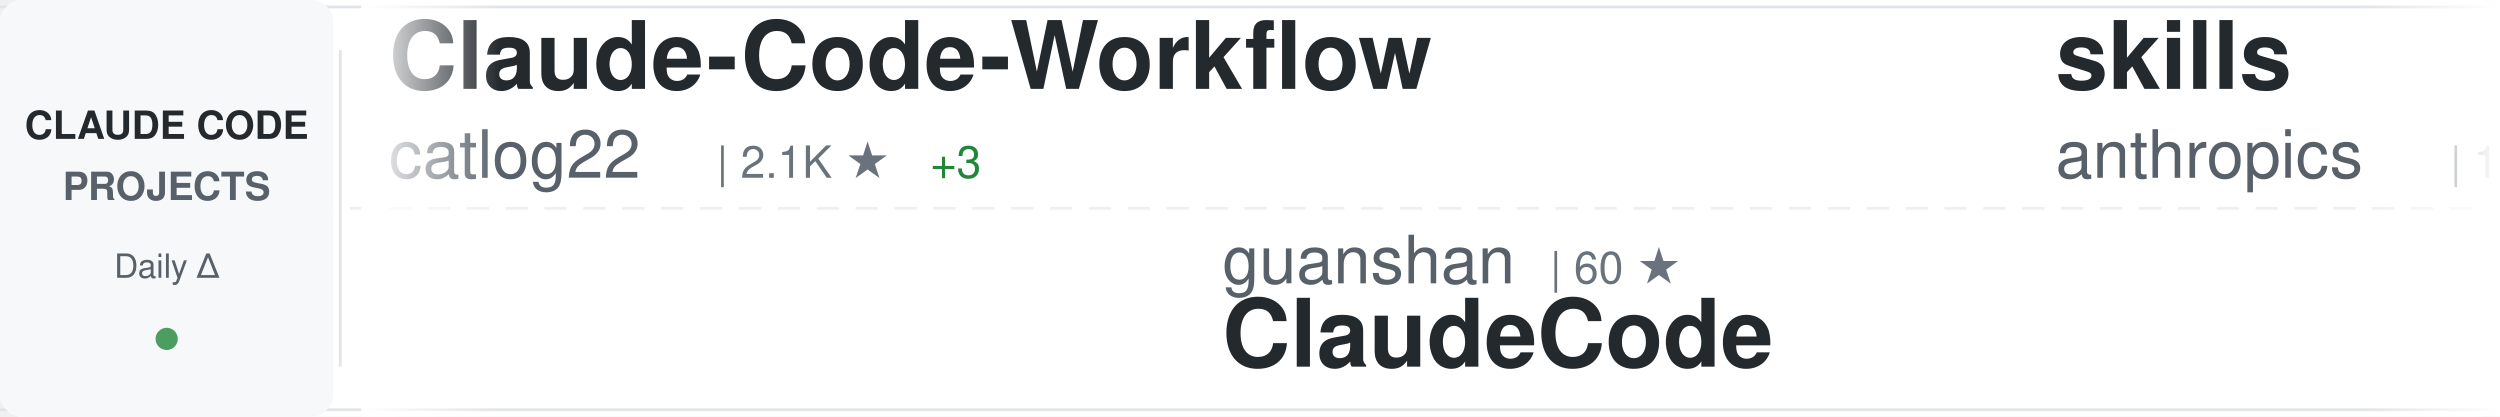
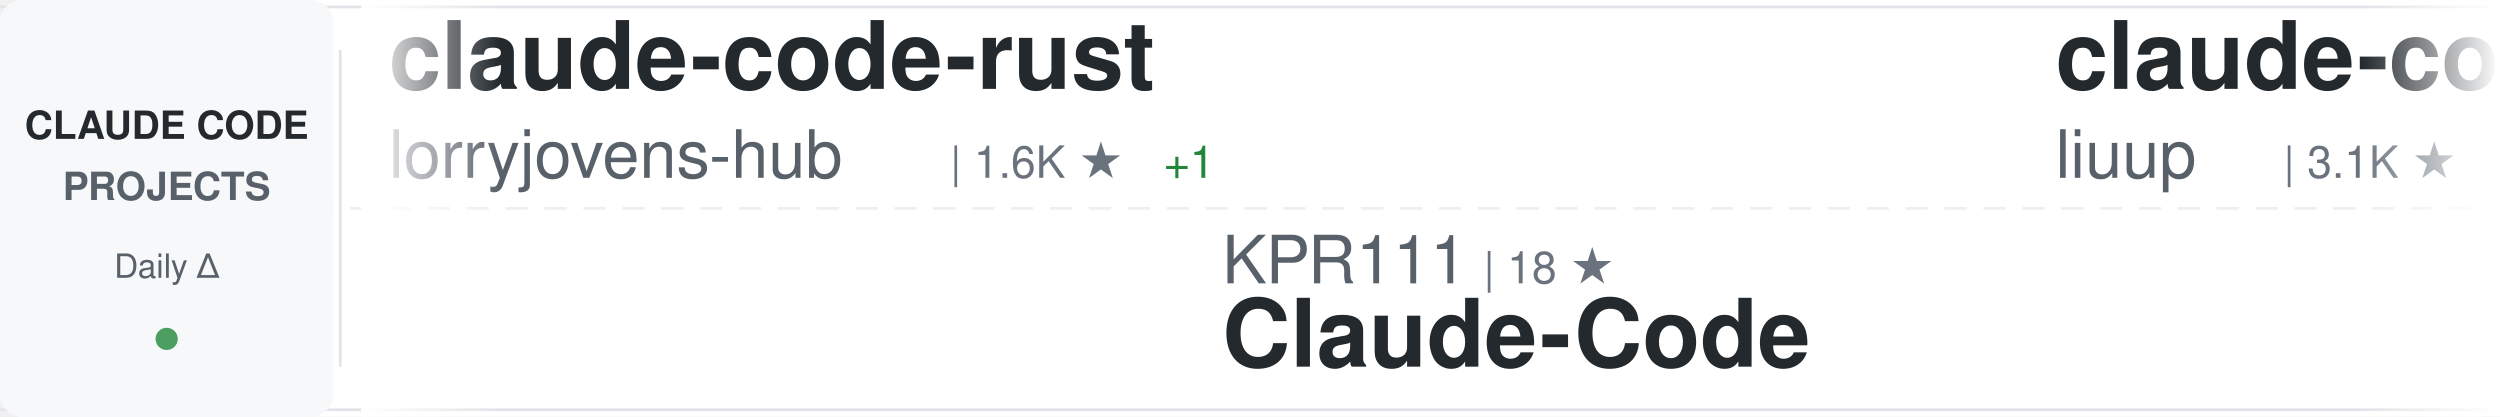
<svg xmlns="http://www.w3.org/2000/svg" width="900" height="150">
  <defs>
    <linearGradient id="awesomeLeftFade" x1="0%" y1="0%" x2="100%" y2="0%">
      <stop offset="0%" style="stop-color:#ffffff;stop-opacity:1" />
      <stop offset="100%" style="stop-color:#ffffff;stop-opacity:0" />
    </linearGradient>
    <linearGradient id="awesomeRightFade" x1="0%" y1="0%" x2="100%" y2="0%">
      <stop offset="0%" style="stop-color:#ffffff;stop-opacity:0" />
      <stop offset="100%" style="stop-color:#ffffff;stop-opacity:1" />
    </linearGradient>
  </defs>
  <rect width="900" height="150" fill="#ffffff" rx="8" />
  <rect x="0" y="2" width="900" height="1" fill="#e1e4e8" />
  <rect x="0" y="147" width="900" height="1" fill="#e1e4e8" />
  <line x1="0" y1="75" x2="900" y2="75" stroke="#e1e4e8" stroke-width="1" stroke-dasharray="8 6" opacity="0.6" />
  <rect x="0" y="0" width="120" height="150" fill="#f6f8fa" rx="8" />
  <text x="60" y="50" font-family="-apple-system, BlinkMacSystemFont, 'Segoe UI', Helvetica, Arial, sans-serif" font-size="14" font-weight="600" fill="#24292e" text-anchor="middle">CLAUDE CODE</text>
  <text x="60" y="72" font-family="-apple-system, BlinkMacSystemFont, 'Segoe UI', Helvetica, Arial, sans-serif" font-size="14" font-weight="600" fill="#586069" text-anchor="middle">PROJECTS</text>
  <text x="60" y="100" font-family="-apple-system, BlinkMacSystemFont, 'Segoe UI', Helvetica, Arial, sans-serif" font-size="12" font-weight="500" fill="#586069" text-anchor="middle">Daily Δ</text>
  <circle cx="60" cy="122" r="4" fill="#22863a" opacity="0.8" />
  <rect x="122" y="18" width="1" height="114" fill="#e1e4e8" />
  <clipPath id="awesomeTickerClip">
    <rect x="130" y="0" width="770" height="150" />
  </clipPath>
  <g clip-path="url(#awesomeTickerClip)">
    <g id="awesomeTickerItems">
      <animateTransform attributeName="transform" attributeType="XML" type="translate" from="0 0" to="-3000 0" dur="54s" repeatCount="indefinite" />
      <g transform="translate(0, 0)">
-         <text x="140" y="32" font-family="-apple-system, BlinkMacSystemFont, 'Segoe UI', Helvetica, Arial, sans-serif" font-size="34" font-weight="600" fill="#24292e">Claude-Code-Workflow</text>
-         <text x="140" y="64" font-family="-apple-system, BlinkMacSystemFont, 'Segoe UI', Helvetica, Arial, sans-serif" font-size="24" font-weight="400" fill="#586069">catlog22</text>
-         <text x="258" y="64" font-family="-apple-system, BlinkMacSystemFont, 'Segoe UI', Helvetica, Arial, sans-serif" font-size="16" font-weight="500" fill="#6a737d">| 2.1K ★</text>
-         <text x="335" y="64" font-family="-apple-system, BlinkMacSystemFont, 'Segoe UI', Helvetica, Arial, sans-serif" font-size="16" font-weight="500" fill="#22863a"> +3</text>
+         <text x="140" y="32" font-family="-apple-system, BlinkMacSystemFont, 'Segoe UI', Helvetica, Arial, sans-serif" font-size="34" font-weight="600" fill="#24292e">claude-code-rust</text>
+         <text x="140" y="64" font-family="-apple-system, BlinkMacSystemFont, 'Segoe UI', Helvetica, Arial, sans-serif" font-size="24" font-weight="400" fill="#586069">lorryjovens-hub</text>
+         <text x="342" y="64" font-family="-apple-system, BlinkMacSystemFont, 'Segoe UI', Helvetica, Arial, sans-serif" font-size="16" font-weight="500" fill="#6a737d">| 1.6K ★</text>
+         <text x="419" y="64" font-family="-apple-system, BlinkMacSystemFont, 'Segoe UI', Helvetica, Arial, sans-serif" font-size="16" font-weight="500" fill="#22863a"> +1</text>
      </g>
      <g transform="translate(300, 0)">
-         <text x="140" y="102" font-family="-apple-system, BlinkMacSystemFont, 'Segoe UI', Helvetica, Arial, sans-serif" font-size="24" font-weight="400" fill="#586069">guanshan</text>
-         <text x="258" y="102" font-family="-apple-system, BlinkMacSystemFont, 'Segoe UI', Helvetica, Arial, sans-serif" font-size="16" font-weight="500" fill="#6a737d">| 60 ★</text>
-         <text x="140" y="132" font-family="-apple-system, BlinkMacSystemFont, 'Segoe UI', Helvetica, Arial, sans-serif" font-size="34" font-weight="600" fill="#24292e">ClaudeCode</text>
+         <text x="140" y="102" font-family="-apple-system, BlinkMacSystemFont, 'Segoe UI', Helvetica, Arial, sans-serif" font-size="24" font-weight="400" fill="#586069">KPR111</text>
+         <text x="234" y="102" font-family="-apple-system, BlinkMacSystemFont, 'Segoe UI', Helvetica, Arial, sans-serif" font-size="16" font-weight="500" fill="#6a737d">| 18 ★</text>
+         <text x="140" y="132" font-family="-apple-system, BlinkMacSystemFont, 'Segoe UI', Helvetica, Arial, sans-serif" font-size="34" font-weight="600" fill="#24292e">Claude-Code</text>
      </g>
      <g transform="translate(600, 0)">
-         <text x="140" y="32" font-family="-apple-system, BlinkMacSystemFont, 'Segoe UI', Helvetica, Arial, sans-serif" font-size="34" font-weight="600" fill="#24292e">skills</text>
-         <text x="140" y="64" font-family="-apple-system, BlinkMacSystemFont, 'Segoe UI', Helvetica, Arial, sans-serif" font-size="24" font-weight="400" fill="#586069">anthropics</text>
-         <text x="282" y="64" font-family="-apple-system, BlinkMacSystemFont, 'Segoe UI', Helvetica, Arial, sans-serif" font-size="16" font-weight="500" fill="#6a737d">| 149.4K ★</text>
-         <text x="377" y="64" font-family="-apple-system, BlinkMacSystemFont, 'Segoe UI', Helvetica, Arial, sans-serif" font-size="16" font-weight="500" fill="#22863a"> +512</text>
+         <text x="140" y="32" font-family="-apple-system, BlinkMacSystemFont, 'Segoe UI', Helvetica, Arial, sans-serif" font-size="34" font-weight="600" fill="#24292e">claude-code-analysis</text>
+         <text x="140" y="64" font-family="-apple-system, BlinkMacSystemFont, 'Segoe UI', Helvetica, Arial, sans-serif" font-size="24" font-weight="400" fill="#586069">liuup</text>
+         <text x="222" y="64" font-family="-apple-system, BlinkMacSystemFont, 'Segoe UI', Helvetica, Arial, sans-serif" font-size="16" font-weight="500" fill="#6a737d">| 3.1K ★</text>
+         <text x="299" y="64" font-family="-apple-system, BlinkMacSystemFont, 'Segoe UI', Helvetica, Arial, sans-serif" font-size="16" font-weight="500" fill="#22863a"> +23</text>
      </g>
      <g transform="translate(900, 0)">
-         <text x="140" y="102" font-family="-apple-system, BlinkMacSystemFont, 'Segoe UI', Helvetica, Arial, sans-serif" font-size="24" font-weight="400" fill="#586069">router-for-me</text>
-         <text x="318" y="102" font-family="-apple-system, BlinkMacSystemFont, 'Segoe UI', Helvetica, Arial, sans-serif" font-size="16" font-weight="500" fill="#6a737d">| 37.2K ★</text>
-         <text x="404" y="102" font-family="-apple-system, BlinkMacSystemFont, 'Segoe UI', Helvetica, Arial, sans-serif" font-size="16" font-weight="500" fill="#22863a"> +137</text>
-         <text x="140" y="132" font-family="-apple-system, BlinkMacSystemFont, 'Segoe UI', Helvetica, Arial, sans-serif" font-size="34" font-weight="600" fill="#24292e">CLIProxyAPI</text>
+         <text x="140" y="102" font-family="-apple-system, BlinkMacSystemFont, 'Segoe UI', Helvetica, Arial, sans-serif" font-size="24" font-weight="400" fill="#586069">jqueryscript</text>
+         <text x="306" y="102" font-family="-apple-system, BlinkMacSystemFont, 'Segoe UI', Helvetica, Arial, sans-serif" font-size="16" font-weight="500" fill="#6a737d">| 419 ★</text>
+         <text x="374" y="102" font-family="-apple-system, BlinkMacSystemFont, 'Segoe UI', Helvetica, Arial, sans-serif" font-size="16" font-weight="500" fill="#22863a"> +3</text>
+         <text x="140" y="132" font-family="-apple-system, BlinkMacSystemFont, 'Segoe UI', Helvetica, Arial, sans-serif" font-size="34" font-weight="600" fill="#24292e">awesome-claude-code</text>
      </g>
      <g transform="translate(1200, 0)">
-         <text x="140" y="32" font-family="-apple-system, BlinkMacSystemFont, 'Segoe UI', Helvetica, Arial, sans-serif" font-size="34" font-weight="600" fill="#24292e">awesome-claude-code</text>
-         <text x="140" y="64" font-family="-apple-system, BlinkMacSystemFont, 'Segoe UI', Helvetica, Arial, sans-serif" font-size="24" font-weight="400" fill="#586069">jqueryscript</text>
-         <text x="306" y="64" font-family="-apple-system, BlinkMacSystemFont, 'Segoe UI', Helvetica, Arial, sans-serif" font-size="16" font-weight="500" fill="#6a737d">| 419 ★</text>
-         <text x="374" y="64" font-family="-apple-system, BlinkMacSystemFont, 'Segoe UI', Helvetica, Arial, sans-serif" font-size="16" font-weight="500" fill="#22863a"> +3</text>
+         <text x="140" y="32" font-family="-apple-system, BlinkMacSystemFont, 'Segoe UI', Helvetica, Arial, sans-serif" font-size="34" font-weight="600" fill="#24292e">claude-code-plugins-plus...</text>
+         <text x="140" y="64" font-family="-apple-system, BlinkMacSystemFont, 'Segoe UI', Helvetica, Arial, sans-serif" font-size="24" font-weight="400" fill="#586069">jeremylongshore</text>
+         <text x="342" y="64" font-family="-apple-system, BlinkMacSystemFont, 'Segoe UI', Helvetica, Arial, sans-serif" font-size="16" font-weight="500" fill="#6a737d">| 2.4K ★</text>
+         <text x="419" y="64" font-family="-apple-system, BlinkMacSystemFont, 'Segoe UI', Helvetica, Arial, sans-serif" font-size="16" font-weight="500" fill="#22863a"> +7</text>
      </g>
      <g transform="translate(1500, 0)">
-         <text x="140" y="102" font-family="-apple-system, BlinkMacSystemFont, 'Segoe UI', Helvetica, Arial, sans-serif" font-size="24" font-weight="400" fill="#586069">frankbria</text>
-         <text x="270" y="102" font-family="-apple-system, BlinkMacSystemFont, 'Segoe UI', Helvetica, Arial, sans-serif" font-size="16" font-weight="500" fill="#6a737d">| 9.3K ★</text>
-         <text x="347" y="102" font-family="-apple-system, BlinkMacSystemFont, 'Segoe UI', Helvetica, Arial, sans-serif" font-size="16" font-weight="500" fill="#22863a"> +6</text>
-         <text x="140" y="132" font-family="-apple-system, BlinkMacSystemFont, 'Segoe UI', Helvetica, Arial, sans-serif" font-size="34" font-weight="600" fill="#24292e">ralph-claude-code</text>
+         <text x="140" y="102" font-family="-apple-system, BlinkMacSystemFont, 'Segoe UI', Helvetica, Arial, sans-serif" font-size="24" font-weight="400" fill="#586069">chauncygu</text>
+         <text x="270" y="102" font-family="-apple-system, BlinkMacSystemFont, 'Segoe UI', Helvetica, Arial, sans-serif" font-size="16" font-weight="500" fill="#6a737d">| 2.6K ★</text>
+         <text x="347" y="102" font-family="-apple-system, BlinkMacSystemFont, 'Segoe UI', Helvetica, Arial, sans-serif" font-size="16" font-weight="500" fill="#22863a"> +14</text>
+         <text x="140" y="132" font-family="-apple-system, BlinkMacSystemFont, 'Segoe UI', Helvetica, Arial, sans-serif" font-size="34" font-weight="600" fill="#24292e">collection-claude-code-s...</text>
      </g>
      <g transform="translate(1800, 0)">
-         <text x="140" y="32" font-family="-apple-system, BlinkMacSystemFont, 'Segoe UI', Helvetica, Arial, sans-serif" font-size="34" font-weight="600" fill="#24292e">claude-code-source-code</text>
-         <text x="140" y="64" font-family="-apple-system, BlinkMacSystemFont, 'Segoe UI', Helvetica, Arial, sans-serif" font-size="24" font-weight="400" fill="#586069">777genius</text>
-         <text x="270" y="64" font-family="-apple-system, BlinkMacSystemFont, 'Segoe UI', Helvetica, Arial, sans-serif" font-size="16" font-weight="500" fill="#6a737d">| 915 ★</text>
-         <text x="338" y="64" font-family="-apple-system, BlinkMacSystemFont, 'Segoe UI', Helvetica, Arial, sans-serif" font-size="16" font-weight="500" fill="#22863a"> +1</text>
+         <text x="140" y="32" font-family="-apple-system, BlinkMacSystemFont, 'Segoe UI', Helvetica, Arial, sans-serif" font-size="34" font-weight="600" fill="#24292e">claude-code-hub</text>
+         <text x="140" y="64" font-family="-apple-system, BlinkMacSystemFont, 'Segoe UI', Helvetica, Arial, sans-serif" font-size="24" font-weight="400" fill="#586069">ding113</text>
+         <text x="246" y="64" font-family="-apple-system, BlinkMacSystemFont, 'Segoe UI', Helvetica, Arial, sans-serif" font-size="16" font-weight="500" fill="#6a737d">| 3.0K ★</text>
+         <text x="323" y="64" font-family="-apple-system, BlinkMacSystemFont, 'Segoe UI', Helvetica, Arial, sans-serif" font-size="16" font-weight="500" fill="#22863a"> +11</text>
      </g>
      <g transform="translate(2100, 0)">
-         <text x="140" y="102" font-family="-apple-system, BlinkMacSystemFont, 'Segoe UI', Helvetica, Arial, sans-serif" font-size="24" font-weight="400" fill="#586069">feiskyer</text>
-         <text x="258" y="102" font-family="-apple-system, BlinkMacSystemFont, 'Segoe UI', Helvetica, Arial, sans-serif" font-size="16" font-weight="500" fill="#6a737d">| 1.5K ★</text>
-         <text x="335" y="102" font-family="-apple-system, BlinkMacSystemFont, 'Segoe UI', Helvetica, Arial, sans-serif" font-size="16" font-weight="500" fill="#22863a"> +1</text>
-         <text x="140" y="132" font-family="-apple-system, BlinkMacSystemFont, 'Segoe UI', Helvetica, Arial, sans-serif" font-size="34" font-weight="600" fill="#24292e">claude-code-settings</text>
+         <text x="140" y="102" font-family="-apple-system, BlinkMacSystemFont, 'Segoe UI', Helvetica, Arial, sans-serif" font-size="24" font-weight="400" fill="#586069">Windy3f3f3f3f</text>
+         <text x="318" y="102" font-family="-apple-system, BlinkMacSystemFont, 'Segoe UI', Helvetica, Arial, sans-serif" font-size="16" font-weight="500" fill="#6a737d">| 2.6K ★</text>
+         <text x="395" y="102" font-family="-apple-system, BlinkMacSystemFont, 'Segoe UI', Helvetica, Arial, sans-serif" font-size="16" font-weight="500" fill="#22863a"> +11</text>
+         <text x="140" y="132" font-family="-apple-system, BlinkMacSystemFont, 'Segoe UI', Helvetica, Arial, sans-serif" font-size="34" font-weight="600" fill="#24292e">how-claude-code-works</text>
      </g>
      <g transform="translate(2400, 0)">
-         <text x="140" y="32" font-family="-apple-system, BlinkMacSystemFont, 'Segoe UI', Helvetica, Arial, sans-serif" font-size="34" font-weight="600" fill="#24292e">claude-code</text>
-         <text x="140" y="64" font-family="-apple-system, BlinkMacSystemFont, 'Segoe UI', Helvetica, Arial, sans-serif" font-size="24" font-weight="400" fill="#586069">freestylefly</text>
-         <text x="306" y="64" font-family="-apple-system, BlinkMacSystemFont, 'Segoe UI', Helvetica, Arial, sans-serif" font-size="16" font-weight="500" fill="#6a737d">| 126 ★</text>
+         <text x="140" y="32" font-family="-apple-system, BlinkMacSystemFont, 'Segoe UI', Helvetica, Arial, sans-serif" font-size="34" font-weight="600" fill="#24292e">Claude-Code-Usage-Monito...</text>
+         <text x="140" y="64" font-family="-apple-system, BlinkMacSystemFont, 'Segoe UI', Helvetica, Arial, sans-serif" font-size="24" font-weight="400" fill="#586069">Maciek-roboblog</text>
+         <text x="342" y="64" font-family="-apple-system, BlinkMacSystemFont, 'Segoe UI', Helvetica, Arial, sans-serif" font-size="16" font-weight="500" fill="#6a737d">| 8.2K ★</text>
+         <text x="419" y="64" font-family="-apple-system, BlinkMacSystemFont, 'Segoe UI', Helvetica, Arial, sans-serif" font-size="16" font-weight="500" fill="#22863a"> +11</text>
      </g>
      <g transform="translate(2700, 0)">
-         <text x="140" y="102" font-family="-apple-system, BlinkMacSystemFont, 'Segoe UI', Helvetica, Arial, sans-serif" font-size="24" font-weight="400" fill="#586069">huangserva</text>
-         <text x="282" y="102" font-family="-apple-system, BlinkMacSystemFont, 'Segoe UI', Helvetica, Arial, sans-serif" font-size="16" font-weight="500" fill="#6a737d">| 603 ★</text>
-         <text x="350" y="102" font-family="-apple-system, BlinkMacSystemFont, 'Segoe UI', Helvetica, Arial, sans-serif" font-size="16" font-weight="500" fill="#22863a"> +1</text>
-         <text x="140" y="132" font-family="-apple-system, BlinkMacSystemFont, 'Segoe UI', Helvetica, Arial, sans-serif" font-size="34" font-weight="600" fill="#24292e">claude-code-cli</text>
+         <text x="140" y="102" font-family="-apple-system, BlinkMacSystemFont, 'Segoe UI', Helvetica, Arial, sans-serif" font-size="24" font-weight="400" fill="#586069">musistudio</text>
+         <text x="282" y="102" font-family="-apple-system, BlinkMacSystemFont, 'Segoe UI', Helvetica, Arial, sans-serif" font-size="16" font-weight="500" fill="#6a737d">| 34.9K ★</text>
+         <text x="368" y="102" font-family="-apple-system, BlinkMacSystemFont, 'Segoe UI', Helvetica, Arial, sans-serif" font-size="16" font-weight="500" fill="#22863a"> +41</text>
+         <text x="140" y="132" font-family="-apple-system, BlinkMacSystemFont, 'Segoe UI', Helvetica, Arial, sans-serif" font-size="34" font-weight="600" fill="#24292e">claude-code-router</text>
      </g>
      <g transform="translate(3000, 0)">
-         <text x="140" y="32" font-family="-apple-system, BlinkMacSystemFont, 'Segoe UI', Helvetica, Arial, sans-serif" font-size="34" font-weight="600" fill="#24292e">Claude-Code-Workflow</text>
-         <text x="140" y="64" font-family="-apple-system, BlinkMacSystemFont, 'Segoe UI', Helvetica, Arial, sans-serif" font-size="24" font-weight="400" fill="#586069">catlog22</text>
-         <text x="258" y="64" font-family="-apple-system, BlinkMacSystemFont, 'Segoe UI', Helvetica, Arial, sans-serif" font-size="16" font-weight="500" fill="#6a737d">| 2.1K ★</text>
-         <text x="335" y="64" font-family="-apple-system, BlinkMacSystemFont, 'Segoe UI', Helvetica, Arial, sans-serif" font-size="16" font-weight="500" fill="#22863a"> +3</text>
+         <text x="140" y="32" font-family="-apple-system, BlinkMacSystemFont, 'Segoe UI', Helvetica, Arial, sans-serif" font-size="34" font-weight="600" fill="#24292e">claude-code-rust</text>
+         <text x="140" y="64" font-family="-apple-system, BlinkMacSystemFont, 'Segoe UI', Helvetica, Arial, sans-serif" font-size="24" font-weight="400" fill="#586069">lorryjovens-hub</text>
+         <text x="342" y="64" font-family="-apple-system, BlinkMacSystemFont, 'Segoe UI', Helvetica, Arial, sans-serif" font-size="16" font-weight="500" fill="#6a737d">| 1.6K ★</text>
+         <text x="419" y="64" font-family="-apple-system, BlinkMacSystemFont, 'Segoe UI', Helvetica, Arial, sans-serif" font-size="16" font-weight="500" fill="#22863a"> +1</text>
      </g>
      <g transform="translate(3300, 0)">
-         <text x="140" y="102" font-family="-apple-system, BlinkMacSystemFont, 'Segoe UI', Helvetica, Arial, sans-serif" font-size="24" font-weight="400" fill="#586069">guanshan</text>
-         <text x="258" y="102" font-family="-apple-system, BlinkMacSystemFont, 'Segoe UI', Helvetica, Arial, sans-serif" font-size="16" font-weight="500" fill="#6a737d">| 60 ★</text>
-         <text x="140" y="132" font-family="-apple-system, BlinkMacSystemFont, 'Segoe UI', Helvetica, Arial, sans-serif" font-size="34" font-weight="600" fill="#24292e">ClaudeCode</text>
+         <text x="140" y="102" font-family="-apple-system, BlinkMacSystemFont, 'Segoe UI', Helvetica, Arial, sans-serif" font-size="24" font-weight="400" fill="#586069">KPR111</text>
+         <text x="234" y="102" font-family="-apple-system, BlinkMacSystemFont, 'Segoe UI', Helvetica, Arial, sans-serif" font-size="16" font-weight="500" fill="#6a737d">| 18 ★</text>
+         <text x="140" y="132" font-family="-apple-system, BlinkMacSystemFont, 'Segoe UI', Helvetica, Arial, sans-serif" font-size="34" font-weight="600" fill="#24292e">Claude-Code</text>
      </g>
      <g transform="translate(3600, 0)">
-         <text x="140" y="32" font-family="-apple-system, BlinkMacSystemFont, 'Segoe UI', Helvetica, Arial, sans-serif" font-size="34" font-weight="600" fill="#24292e">skills</text>
-         <text x="140" y="64" font-family="-apple-system, BlinkMacSystemFont, 'Segoe UI', Helvetica, Arial, sans-serif" font-size="24" font-weight="400" fill="#586069">anthropics</text>
-         <text x="282" y="64" font-family="-apple-system, BlinkMacSystemFont, 'Segoe UI', Helvetica, Arial, sans-serif" font-size="16" font-weight="500" fill="#6a737d">| 149.4K ★</text>
-         <text x="377" y="64" font-family="-apple-system, BlinkMacSystemFont, 'Segoe UI', Helvetica, Arial, sans-serif" font-size="16" font-weight="500" fill="#22863a"> +512</text>
+         <text x="140" y="32" font-family="-apple-system, BlinkMacSystemFont, 'Segoe UI', Helvetica, Arial, sans-serif" font-size="34" font-weight="600" fill="#24292e">claude-code-analysis</text>
+         <text x="140" y="64" font-family="-apple-system, BlinkMacSystemFont, 'Segoe UI', Helvetica, Arial, sans-serif" font-size="24" font-weight="400" fill="#586069">liuup</text>
+         <text x="222" y="64" font-family="-apple-system, BlinkMacSystemFont, 'Segoe UI', Helvetica, Arial, sans-serif" font-size="16" font-weight="500" fill="#6a737d">| 3.1K ★</text>
+         <text x="299" y="64" font-family="-apple-system, BlinkMacSystemFont, 'Segoe UI', Helvetica, Arial, sans-serif" font-size="16" font-weight="500" fill="#22863a"> +23</text>
      </g>
      <g transform="translate(3900, 0)">
-         <text x="140" y="102" font-family="-apple-system, BlinkMacSystemFont, 'Segoe UI', Helvetica, Arial, sans-serif" font-size="24" font-weight="400" fill="#586069">router-for-me</text>
-         <text x="318" y="102" font-family="-apple-system, BlinkMacSystemFont, 'Segoe UI', Helvetica, Arial, sans-serif" font-size="16" font-weight="500" fill="#6a737d">| 37.2K ★</text>
-         <text x="404" y="102" font-family="-apple-system, BlinkMacSystemFont, 'Segoe UI', Helvetica, Arial, sans-serif" font-size="16" font-weight="500" fill="#22863a"> +137</text>
-         <text x="140" y="132" font-family="-apple-system, BlinkMacSystemFont, 'Segoe UI', Helvetica, Arial, sans-serif" font-size="34" font-weight="600" fill="#24292e">CLIProxyAPI</text>
+         <text x="140" y="102" font-family="-apple-system, BlinkMacSystemFont, 'Segoe UI', Helvetica, Arial, sans-serif" font-size="24" font-weight="400" fill="#586069">jqueryscript</text>
+         <text x="306" y="102" font-family="-apple-system, BlinkMacSystemFont, 'Segoe UI', Helvetica, Arial, sans-serif" font-size="16" font-weight="500" fill="#6a737d">| 419 ★</text>
+         <text x="374" y="102" font-family="-apple-system, BlinkMacSystemFont, 'Segoe UI', Helvetica, Arial, sans-serif" font-size="16" font-weight="500" fill="#22863a"> +3</text>
+         <text x="140" y="132" font-family="-apple-system, BlinkMacSystemFont, 'Segoe UI', Helvetica, Arial, sans-serif" font-size="34" font-weight="600" fill="#24292e">awesome-claude-code</text>
      </g>
    </g>
  </g>
  <rect x="130" y="0" width="50" height="150" fill="url(#awesomeLeftFade)" />
  <rect x="850" y="0" width="50" height="150" fill="url(#awesomeRightFade)" />
</svg>
